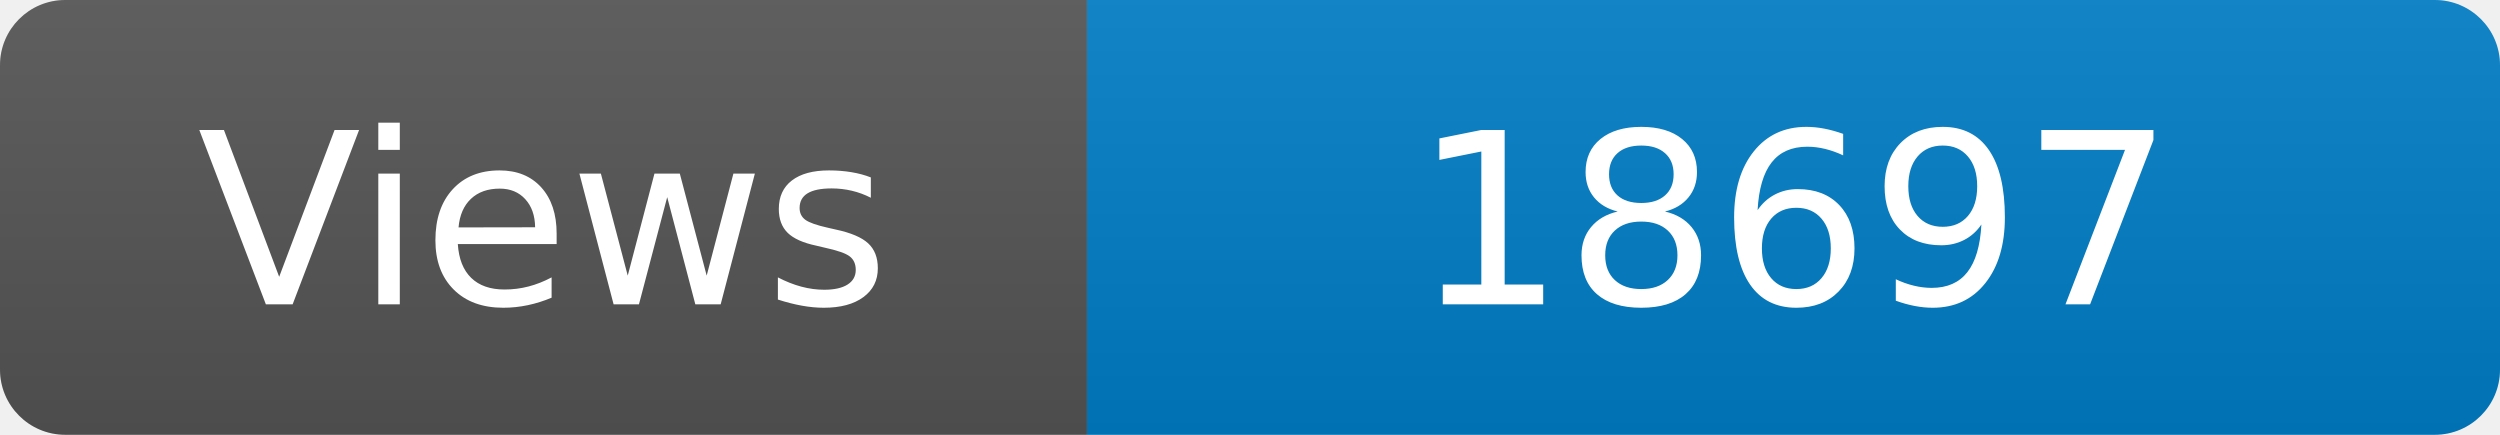
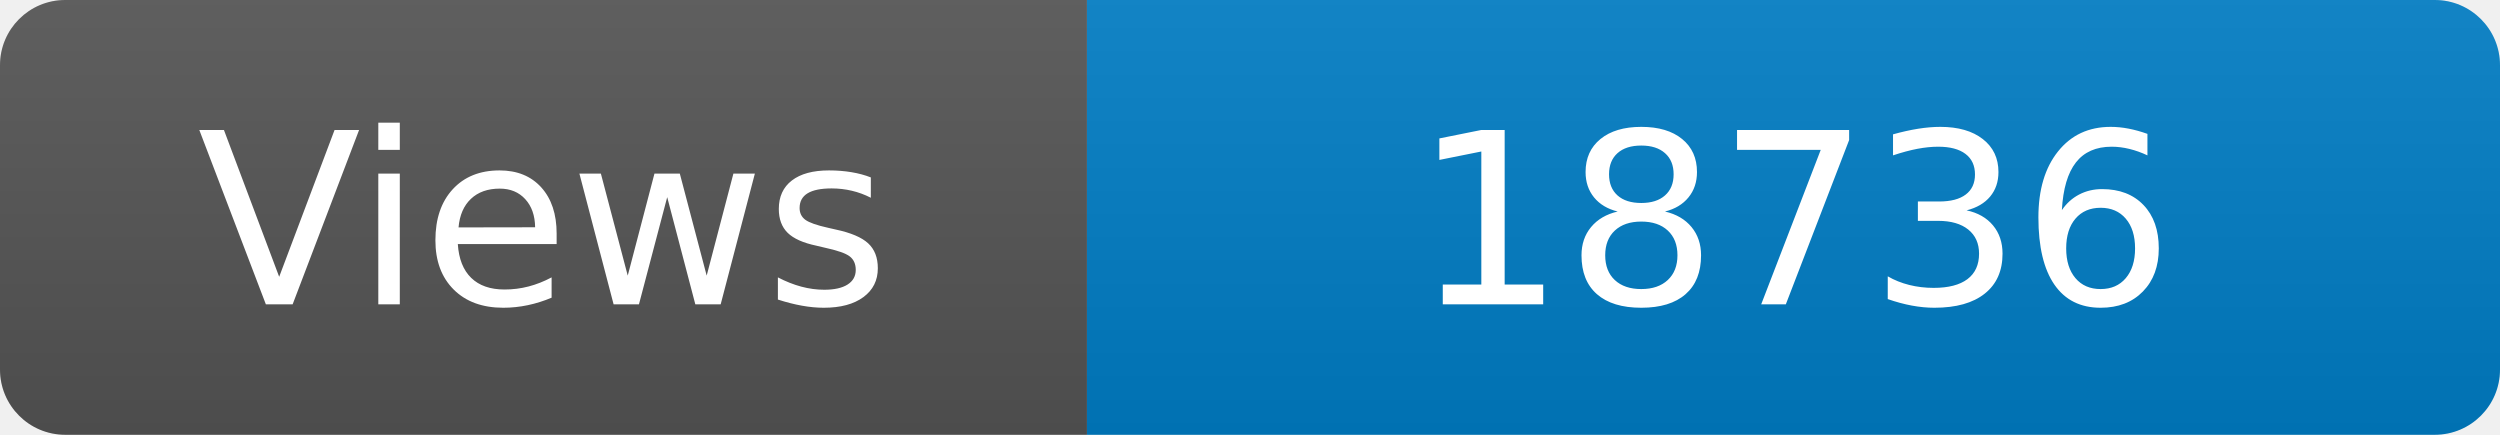
<svg xmlns="http://www.w3.org/2000/svg" width="115" height="20" role="img" aria-label="Maintained?: yes">
  <linearGradient id="s" x2="0" y2="100%">
    <stop offset="0" stop-color="#bbb" stop-opacity=".1" />
    <stop offset="1" stop-opacity=".1" />
  </linearGradient>
  <clipPath id="r">
    <rect width="115" height="20" rx="3" fill="#fff" />
  </clipPath>
  <g clip-path="url(#r)">
    <rect width="50" height="20" fill="#555" />
    <rect x="50" width="160" height="20" fill="#007ec6" />
    <rect width="115" height="20" fill="url(#s)" />
  </g>
  <g fill="#fff" text-anchor="middle" font-family="Verdana,Geneva,DejaVu Sans,sans-serif" font-size="110">
    <text x="250" y="140" transform="scale(.1)" fill="#fff">Views</text>
-     <text x="825" y="140" transform="scale(.1)" fill="#fff">18697</text>
+     <text x="825" y="140" transform="scale(.1)" fill="#fff">18736</text>
  </g>
</svg>
